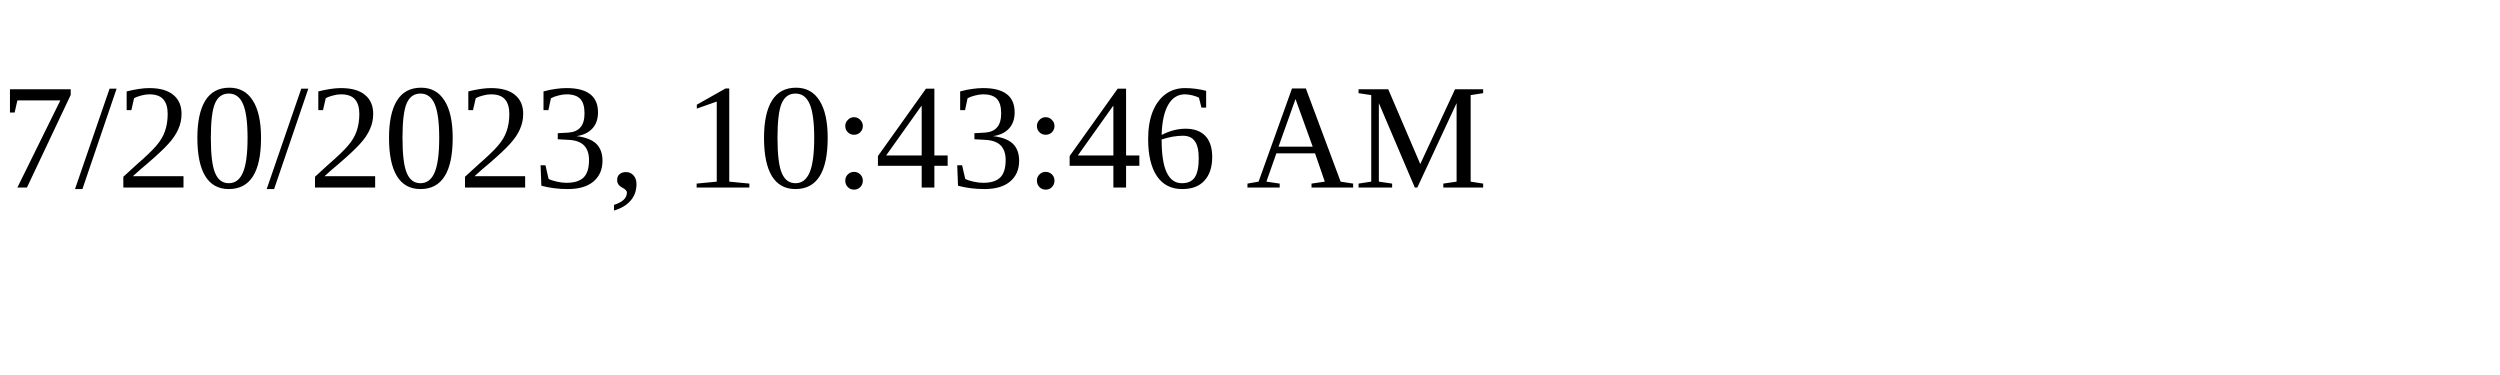
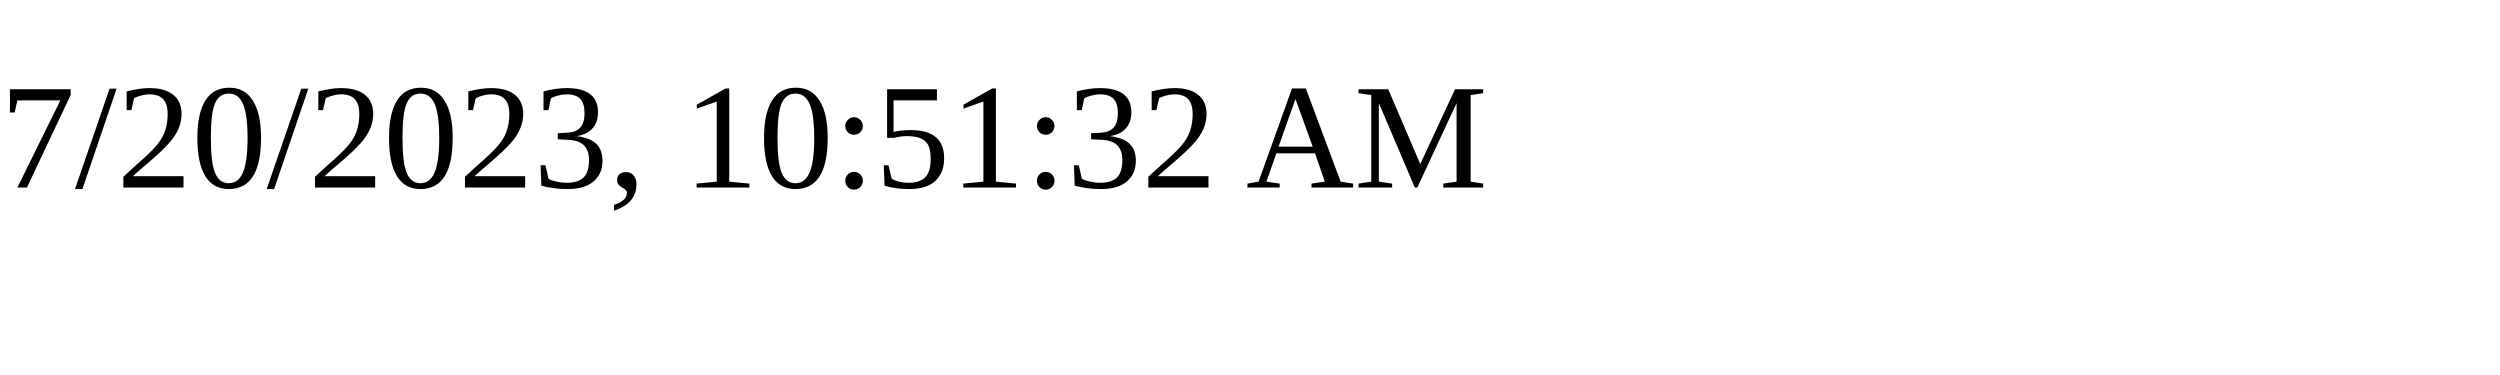
<svg xmlns="http://www.w3.org/2000/svg" height="30" width="200">
-   <text x="0" y="15">7/20/2023, 10:43:46 AM</text>
+   <text x="0" y="15">7/20/2023, 10:51:32 AM</text>
</svg>
